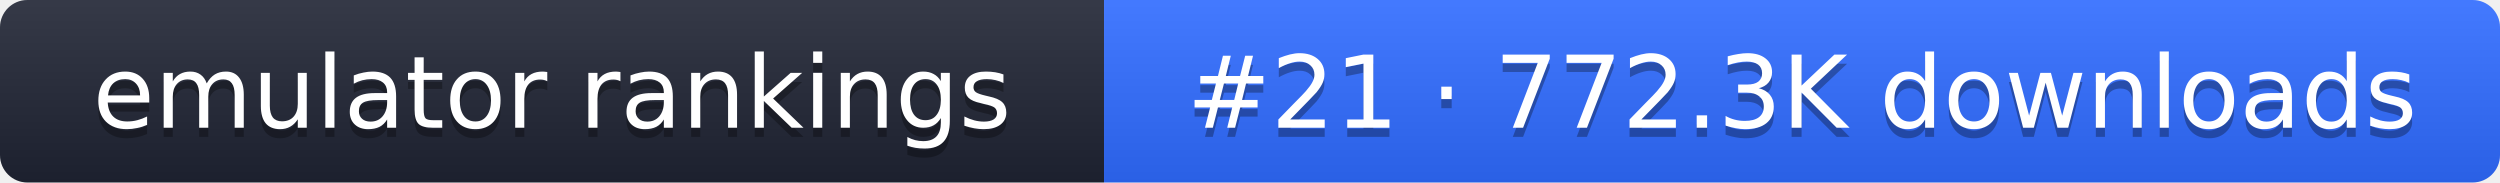
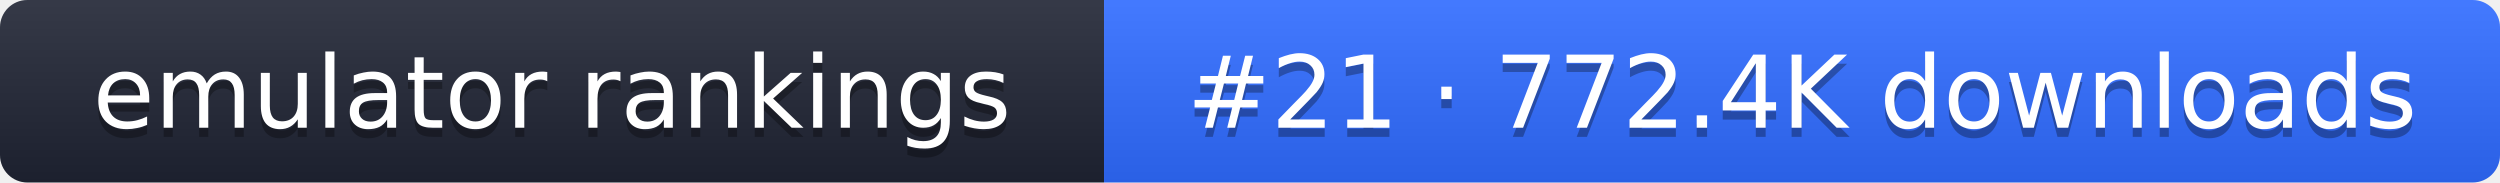
- <svg xmlns="http://www.w3.org/2000/svg" width="274" height="20" role="img" aria-label="emulator rankings: #21 · 772.3K downloads">
+ <svg xmlns="http://www.w3.org/2000/svg" width="274" height="20" role="img" aria-label="emulator rankings: #21 · 772.4K downloads">
  <linearGradient id="g" x2="0" y2="100%">
    <stop offset="0" stop-color="#fff" stop-opacity=".1" />
    <stop offset="1" stop-opacity=".1" />
  </linearGradient>
  <clipPath id="r">
    <rect width="274" height="20" rx="3" fill="#fff" />
  </clipPath>
  <g clip-path="url(#r)">
    <rect width="121" height="20" fill="#1f2433" />
    <rect x="121" width="153" height="20" fill="#2f6bff" />
    <rect width="274" height="20" fill="url(#g)" />
  </g>
  <g fill="#fff" text-anchor="middle" font-family="Verdana,DejaVu Sans,sans-serif" font-size="11">
    <text x="60.5" y="15" fill="#010101" fill-opacity=".3">emulator rankings</text>
    <text x="60.5" y="14">emulator rankings</text>
-     <text x="197.5" y="15" fill="#010101" fill-opacity=".3">#21 · 772.3K downloads</text>
-     <text x="197.5" y="14">#21 · 772.3K downloads</text>
+     <text x="197.5" y="15" fill="#010101" fill-opacity=".3">#21 · 772.4K downloads</text>
+     <text x="197.5" y="14">#21 · 772.4K downloads</text>
  </g>
</svg>
